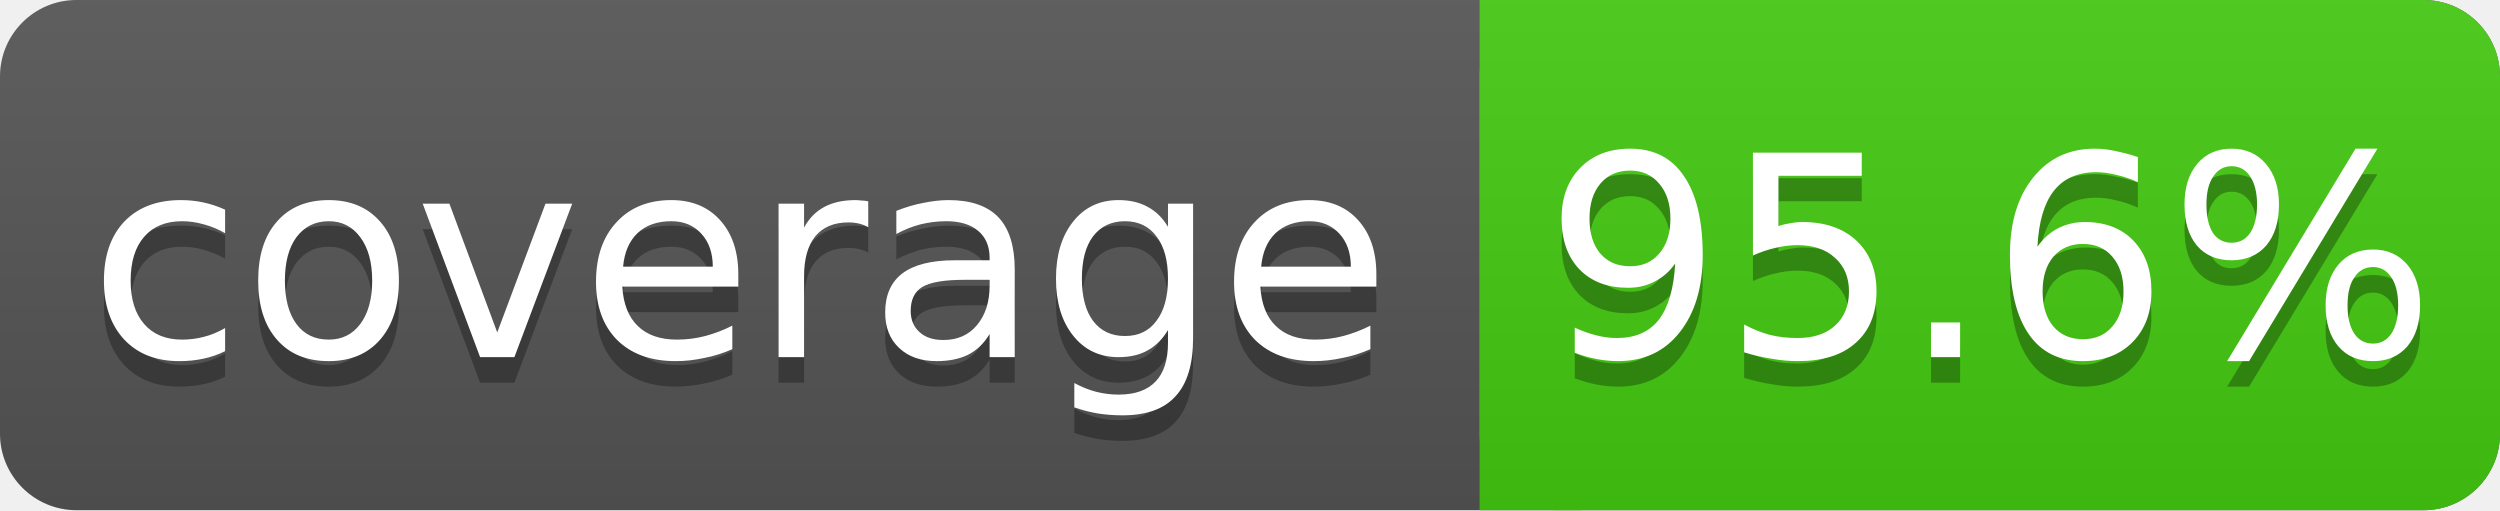
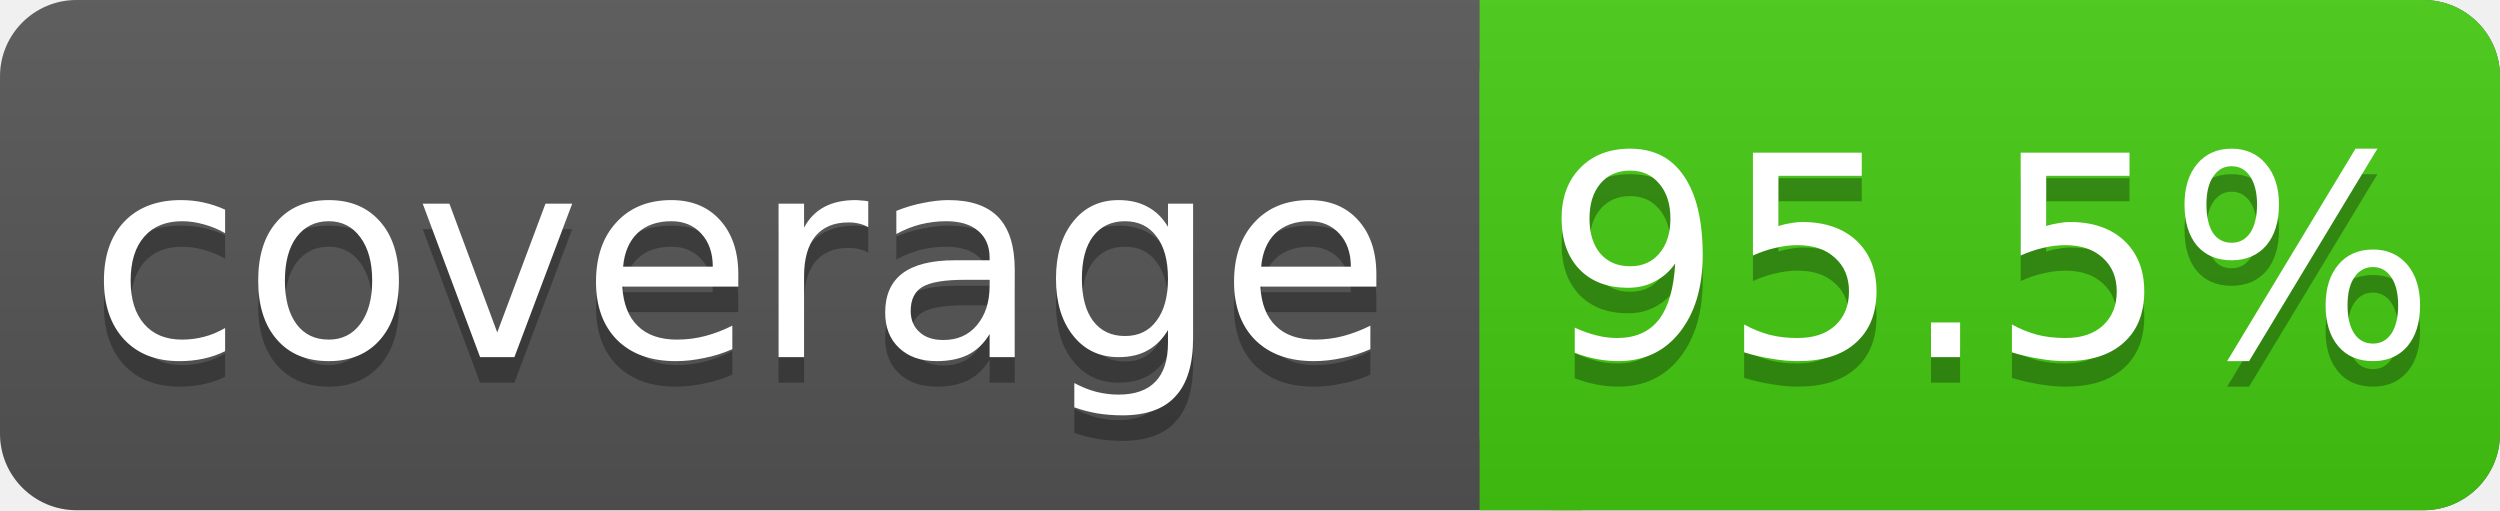
<svg xmlns="http://www.w3.org/2000/svg" width="98" height="20">
  <linearGradient id="s" x2="0" y2="100%">
    <stop offset="0" stop-color="#bbb" stop-opacity=".1" />
    <stop offset="1" stop-opacity=".1" />
  </linearGradient>
  <rect rx="3" width="98" height="20" fill="#555" />
  <rect rx="3" x="58" width="40" height="20" fill="#4c1" />
  <rect x="58" width="4" height="20" fill="#4c1" />
  <rect rx="3" width="98" height="20" fill="url(#s)" />
  <g fill="#fff" text-anchor="middle" font-family="DejaVu Sans,Verdana,Geneva,sans-serif" font-size="11">
    <text x="29" y="15" fill="#010101" fill-opacity=".3">coverage</text>
    <text x="29" y="14">coverage</text>
-     <text x="78" y="15" fill="#010101" fill-opacity=".3">95.6%</text>
-     <text x="78" y="14">95.6%</text>
+     <text x="78" y="15" fill="#010101" fill-opacity=".3">95.5%</text>
+     <text x="78" y="14">95.5%</text>
  </g>
</svg>
